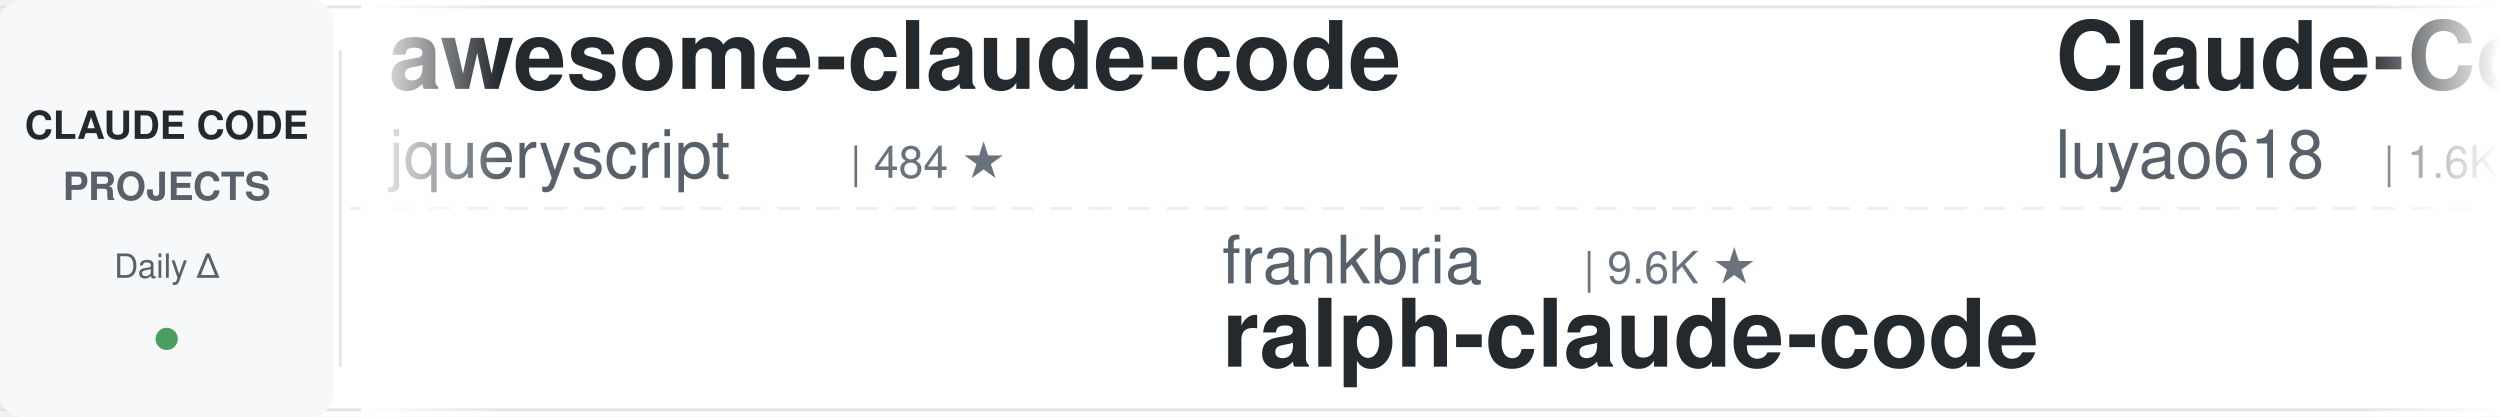
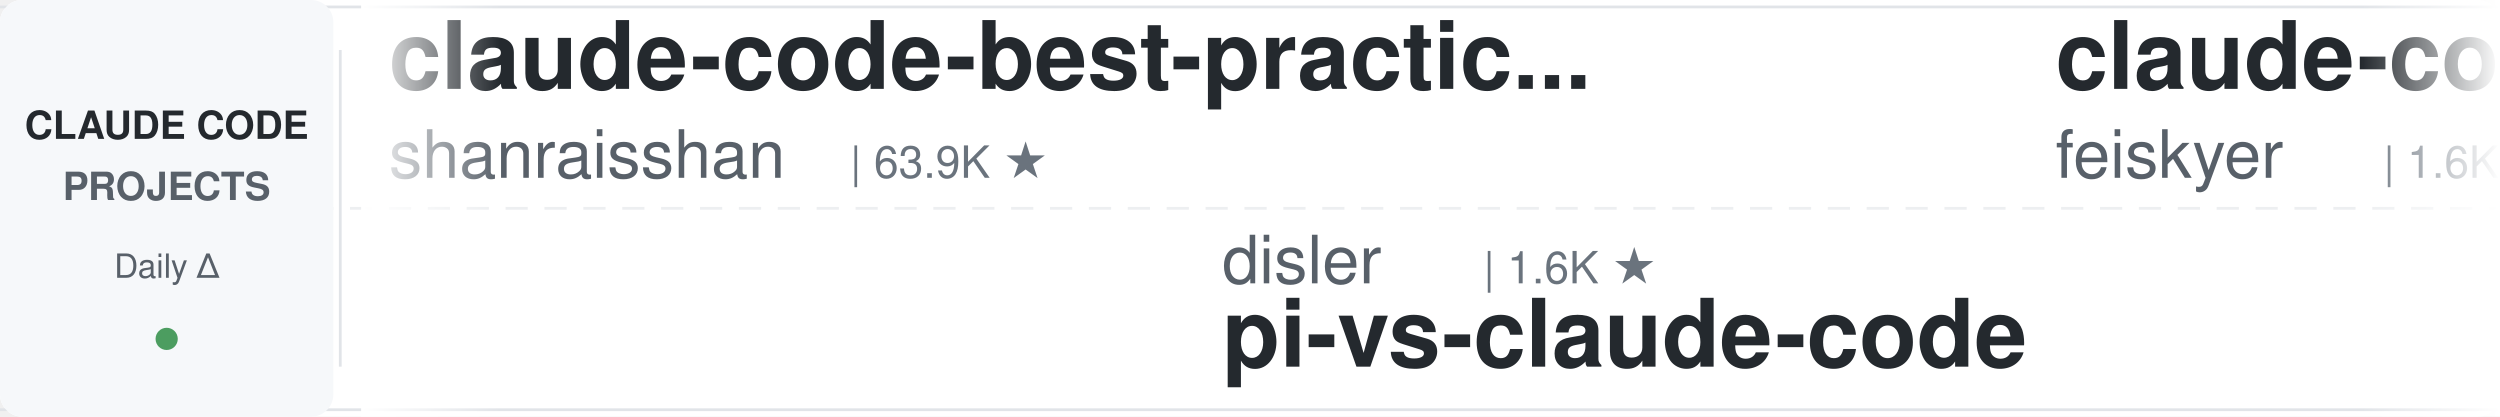
<svg xmlns="http://www.w3.org/2000/svg" width="900" height="150">
  <defs>
    <linearGradient id="leftFade" x1="0%" y1="0%" x2="100%" y2="0%">
      <stop offset="0%" style="stop-color:#ffffff;stop-opacity:1" />
      <stop offset="100%" style="stop-color:#ffffff;stop-opacity:0" />
    </linearGradient>
    <linearGradient id="rightFade" x1="0%" y1="0%" x2="100%" y2="0%">
      <stop offset="0%" style="stop-color:#ffffff;stop-opacity:0" />
      <stop offset="100%" style="stop-color:#ffffff;stop-opacity:1" />
    </linearGradient>
  </defs>
  <rect width="900" height="150" fill="#ffffff" rx="8" />
  <rect x="0" y="2" width="900" height="1" fill="#e1e4e8" />
  <rect x="0" y="147" width="900" height="1" fill="#e1e4e8" />
  <line x1="0" y1="75" x2="900" y2="75" stroke="#e1e4e8" stroke-width="1" stroke-dasharray="8 6" opacity="0.6" />
  <rect x="0" y="0" width="120" height="150" fill="#f6f8fa" rx="8" />
  <text x="60" y="50" font-family="-apple-system, BlinkMacSystemFont, 'Segoe UI', Helvetica, Arial, sans-serif" font-size="14" font-weight="600" fill="#24292e" text-anchor="middle">CLAUDE CODE</text>
  <text x="60" y="72" font-family="-apple-system, BlinkMacSystemFont, 'Segoe UI', Helvetica, Arial, sans-serif" font-size="14" font-weight="600" fill="#586069" text-anchor="middle">PROJECTS</text>
  <text x="60" y="100" font-family="-apple-system, BlinkMacSystemFont, 'Segoe UI', Helvetica, Arial, sans-serif" font-size="12" font-weight="500" fill="#586069" text-anchor="middle">Daily Δ</text>
  <circle cx="60" cy="122" r="4" fill="#22863a" opacity="0.8" />
  <rect x="122" y="18" width="1" height="114" fill="#e1e4e8" />
  <clipPath id="tickerClip">
    <rect x="130" y="0" width="770" height="150" />
  </clipPath>
  <g clip-path="url(#tickerClip)">
    <g id="tickerItems">
      <animateTransform attributeName="transform" attributeType="XML" type="translate" from="0 0" to="-3000 0" dur="54s" repeatCount="indefinite" />
      <g transform="translate(0, 0)">
-         <text x="140" y="32" font-family="-apple-system, BlinkMacSystemFont, 'Segoe UI', Helvetica, Arial, sans-serif" font-size="34" font-weight="600" fill="#24292e">awesome-claude-code</text>
-         <text x="140" y="64" font-family="-apple-system, BlinkMacSystemFont, 'Segoe UI', Helvetica, Arial, sans-serif" font-size="24" font-weight="400" fill="#586069">jqueryscript</text>
-         <text x="306" y="64" font-family="-apple-system, BlinkMacSystemFont, 'Segoe UI', Helvetica, Arial, sans-serif" font-size="16" font-weight="500" fill="#6a737d">| 484 ★</text>
+         <text x="140" y="32" font-family="-apple-system, BlinkMacSystemFont, 'Segoe UI', Helvetica, Arial, sans-serif" font-size="34" font-weight="600" fill="#24292e">claude-code-best-practic...</text>
+         <text x="140" y="64" font-family="-apple-system, BlinkMacSystemFont, 'Segoe UI', Helvetica, Arial, sans-serif" font-size="24" font-weight="400" fill="#586069">shanraisshan</text>
+         <text x="306" y="64" font-family="-apple-system, BlinkMacSystemFont, 'Segoe UI', Helvetica, Arial, sans-serif" font-size="16" font-weight="500" fill="#6a737d">| 63.9K ★</text>
      </g>
      <g transform="translate(300, 0)">
-         <text x="140" y="102" font-family="-apple-system, BlinkMacSystemFont, 'Segoe UI', Helvetica, Arial, sans-serif" font-size="24" font-weight="400" fill="#586069">frankbria</text>
-         <text x="270" y="102" font-family="-apple-system, BlinkMacSystemFont, 'Segoe UI', Helvetica, Arial, sans-serif" font-size="16" font-weight="500" fill="#6a737d">| 9.6K ★</text>
-         <text x="140" y="132" font-family="-apple-system, BlinkMacSystemFont, 'Segoe UI', Helvetica, Arial, sans-serif" font-size="34" font-weight="600" fill="#24292e">ralph-claude-code</text>
+         <text x="140" y="102" font-family="-apple-system, BlinkMacSystemFont, 'Segoe UI', Helvetica, Arial, sans-serif" font-size="24" font-weight="400" fill="#586069">disler</text>
+         <text x="234" y="102" font-family="-apple-system, BlinkMacSystemFont, 'Segoe UI', Helvetica, Arial, sans-serif" font-size="16" font-weight="500" fill="#6a737d">| 1.6K ★</text>
+         <text x="140" y="132" font-family="-apple-system, BlinkMacSystemFont, 'Segoe UI', Helvetica, Arial, sans-serif" font-size="34" font-weight="600" fill="#24292e">pi-vs-claude-code</text>
      </g>
      <g transform="translate(600, 0)">
-         <text x="140" y="32" font-family="-apple-system, BlinkMacSystemFont, 'Segoe UI', Helvetica, Arial, sans-serif" font-size="34" font-weight="600" fill="#24292e">Claude-Code-Source-Study</text>
-         <text x="140" y="64" font-family="-apple-system, BlinkMacSystemFont, 'Segoe UI', Helvetica, Arial, sans-serif" font-size="24" font-weight="400" fill="#586069">luyao618</text>
+         <text x="140" y="32" font-family="-apple-system, BlinkMacSystemFont, 'Segoe UI', Helvetica, Arial, sans-serif" font-size="34" font-weight="600" fill="#24292e">claude-code-settings</text>
+         <text x="140" y="64" font-family="-apple-system, BlinkMacSystemFont, 'Segoe UI', Helvetica, Arial, sans-serif" font-size="24" font-weight="400" fill="#586069">feiskyer</text>
        <text x="258" y="64" font-family="-apple-system, BlinkMacSystemFont, 'Segoe UI', Helvetica, Arial, sans-serif" font-size="16" font-weight="500" fill="#6a737d">| 1.6K ★</text>
      </g>
      <g transform="translate(900, 0)">
-         <text x="140" y="102" font-family="-apple-system, BlinkMacSystemFont, 'Segoe UI', Helvetica, Arial, sans-serif" font-size="24" font-weight="400" fill="#586069">oboard</text>
-         <text x="234" y="102" font-family="-apple-system, BlinkMacSystemFont, 'Segoe UI', Helvetica, Arial, sans-serif" font-size="16" font-weight="500" fill="#6a737d">| 3.3K ★</text>
-         <text x="140" y="132" font-family="-apple-system, BlinkMacSystemFont, 'Segoe UI', Helvetica, Arial, sans-serif" font-size="34" font-weight="600" fill="#24292e">claude-code-rev</text>
-       </g>
-       <g transform="translate(1200, 0)">
-         <text x="140" y="32" font-family="-apple-system, BlinkMacSystemFont, 'Segoe UI', Helvetica, Arial, sans-serif" font-size="34" font-weight="600" fill="#24292e">Dive-into-Claude-Code</text>
-         <text x="140" y="64" font-family="-apple-system, BlinkMacSystemFont, 'Segoe UI', Helvetica, Arial, sans-serif" font-size="24" font-weight="400" fill="#586069">VILA-Lab</text>
-         <text x="258" y="64" font-family="-apple-system, BlinkMacSystemFont, 'Segoe UI', Helvetica, Arial, sans-serif" font-size="16" font-weight="500" fill="#6a737d">| 2.0K ★</text>
-       </g>
-       <g transform="translate(1500, 0)">
        <text x="140" y="102" font-family="-apple-system, BlinkMacSystemFont, 'Segoe UI', Helvetica, Arial, sans-serif" font-size="24" font-weight="400" fill="#586069">huangjia2019</text>
        <text x="306" y="102" font-family="-apple-system, BlinkMacSystemFont, 'Segoe UI', Helvetica, Arial, sans-serif" font-size="16" font-weight="500" fill="#6a737d">| 1.0K ★</text>
        <text x="140" y="132" font-family="-apple-system, BlinkMacSystemFont, 'Segoe UI', Helvetica, Arial, sans-serif" font-size="34" font-weight="600" fill="#24292e">claude-code-engineering</text>
      </g>
+       <g transform="translate(1200, 0)">
+         <text x="140" y="32" font-family="-apple-system, BlinkMacSystemFont, 'Segoe UI', Helvetica, Arial, sans-serif" font-size="34" font-weight="600" fill="#24292e">Claude-Code-Game-Studios</text>
+         <text x="140" y="64" font-family="-apple-system, BlinkMacSystemFont, 'Segoe UI', Helvetica, Arial, sans-serif" font-size="24" font-weight="400" fill="#586069">Donchitos</text>
+         <text x="270" y="64" font-family="-apple-system, BlinkMacSystemFont, 'Segoe UI', Helvetica, Arial, sans-serif" font-size="16" font-weight="500" fill="#6a737d">| 23.5K ★</text>
+       </g>
+       <g transform="translate(1500, 0)">
+         <text x="140" y="102" font-family="-apple-system, BlinkMacSystemFont, 'Segoe UI', Helvetica, Arial, sans-serif" font-size="24" font-weight="400" fill="#586069">anthropics</text>
+         <text x="282" y="102" font-family="-apple-system, BlinkMacSystemFont, 'Segoe UI', Helvetica, Arial, sans-serif" font-size="16" font-weight="500" fill="#6a737d">| 165.7K ★</text>
+         <text x="140" y="132" font-family="-apple-system, BlinkMacSystemFont, 'Segoe UI', Helvetica, Arial, sans-serif" font-size="34" font-weight="600" fill="#24292e">skills</text>
+       </g>
      <g transform="translate(1800, 0)">
-         <text x="140" y="32" font-family="-apple-system, BlinkMacSystemFont, 'Segoe UI', Helvetica, Arial, sans-serif" font-size="34" font-weight="600" fill="#24292e">claude-code-from-source</text>
-         <text x="140" y="64" font-family="-apple-system, BlinkMacSystemFont, 'Segoe UI', Helvetica, Arial, sans-serif" font-size="24" font-weight="400" fill="#586069">alejandrobalderas</text>
-         <text x="366" y="64" font-family="-apple-system, BlinkMacSystemFont, 'Segoe UI', Helvetica, Arial, sans-serif" font-size="16" font-weight="500" fill="#6a737d">| 2.7K ★</text>
+         <text x="140" y="32" font-family="-apple-system, BlinkMacSystemFont, 'Segoe UI', Helvetica, Arial, sans-serif" font-size="34" font-weight="600" fill="#24292e">learn-claude-code</text>
+         <text x="140" y="64" font-family="-apple-system, BlinkMacSystemFont, 'Segoe UI', Helvetica, Arial, sans-serif" font-size="24" font-weight="400" fill="#586069">shareAI-lab</text>
+         <text x="294" y="64" font-family="-apple-system, BlinkMacSystemFont, 'Segoe UI', Helvetica, Arial, sans-serif" font-size="16" font-weight="500" fill="#6a737d">| 73.0K ★</text>
      </g>
      <g transform="translate(2100, 0)">
-         <text x="140" y="102" font-family="-apple-system, BlinkMacSystemFont, 'Segoe UI', Helvetica, Arial, sans-serif" font-size="24" font-weight="400" fill="#586069">Windy3f3f3f3f</text>
-         <text x="318" y="102" font-family="-apple-system, BlinkMacSystemFont, 'Segoe UI', Helvetica, Arial, sans-serif" font-size="16" font-weight="500" fill="#6a737d">| 3.3K ★</text>
-         <text x="140" y="132" font-family="-apple-system, BlinkMacSystemFont, 'Segoe UI', Helvetica, Arial, sans-serif" font-size="34" font-weight="600" fill="#24292e">how-claude-code-works</text>
+         <text x="140" y="102" font-family="-apple-system, BlinkMacSystemFont, 'Segoe UI', Helvetica, Arial, sans-serif" font-size="24" font-weight="400" fill="#586069">kodu-ai</text>
+         <text x="246" y="102" font-family="-apple-system, BlinkMacSystemFont, 'Segoe UI', Helvetica, Arial, sans-serif" font-size="16" font-weight="500" fill="#6a737d">| 5.2K ★</text>
+         <text x="140" y="132" font-family="-apple-system, BlinkMacSystemFont, 'Segoe UI', Helvetica, Arial, sans-serif" font-size="34" font-weight="600" fill="#24292e">claude-coder</text>
      </g>
      <g transform="translate(2400, 0)">
-         <text x="140" y="32" font-family="-apple-system, BlinkMacSystemFont, 'Segoe UI', Helvetica, Arial, sans-serif" font-size="34" font-weight="600" fill="#24292e">claude-code-analysis</text>
-         <text x="140" y="64" font-family="-apple-system, BlinkMacSystemFont, 'Segoe UI', Helvetica, Arial, sans-serif" font-size="24" font-weight="400" fill="#586069">liuup</text>
-         <text x="222" y="64" font-family="-apple-system, BlinkMacSystemFont, 'Segoe UI', Helvetica, Arial, sans-serif" font-size="16" font-weight="500" fill="#6a737d">| 3.7K ★</text>
+         <text x="140" y="32" font-family="-apple-system, BlinkMacSystemFont, 'Segoe UI', Helvetica, Arial, sans-serif" font-size="34" font-weight="600" fill="#24292e">claude-code-rev</text>
+         <text x="140" y="64" font-family="-apple-system, BlinkMacSystemFont, 'Segoe UI', Helvetica, Arial, sans-serif" font-size="24" font-weight="400" fill="#586069">oboard</text>
+         <text x="234" y="64" font-family="-apple-system, BlinkMacSystemFont, 'Segoe UI', Helvetica, Arial, sans-serif" font-size="16" font-weight="500" fill="#6a737d">| 3.3K ★</text>
      </g>
      <g transform="translate(2700, 0)">
-         <text x="140" y="102" font-family="-apple-system, BlinkMacSystemFont, 'Segoe UI', Helvetica, Arial, sans-serif" font-size="24" font-weight="400" fill="#586069">Windy3f3f3f3f</text>
-         <text x="318" y="102" font-family="-apple-system, BlinkMacSystemFont, 'Segoe UI', Helvetica, Arial, sans-serif" font-size="16" font-weight="500" fill="#6a737d">| 2.5K ★</text>
-         <text x="140" y="132" font-family="-apple-system, BlinkMacSystemFont, 'Segoe UI', Helvetica, Arial, sans-serif" font-size="34" font-weight="600" fill="#24292e">claude-code-from-scratch</text>
+         <text x="140" y="102" font-family="-apple-system, BlinkMacSystemFont, 'Segoe UI', Helvetica, Arial, sans-serif" font-size="24" font-weight="400" fill="#586069">davila7</text>
+         <text x="246" y="102" font-family="-apple-system, BlinkMacSystemFont, 'Segoe UI', Helvetica, Arial, sans-serif" font-size="16" font-weight="500" fill="#6a737d">| 30.1K ★</text>
+         <text x="140" y="132" font-family="-apple-system, BlinkMacSystemFont, 'Segoe UI', Helvetica, Arial, sans-serif" font-size="34" font-weight="600" fill="#24292e">claude-code-templates</text>
      </g>
      <g transform="translate(3000, 0)">
-         <text x="140" y="32" font-family="-apple-system, BlinkMacSystemFont, 'Segoe UI', Helvetica, Arial, sans-serif" font-size="34" font-weight="600" fill="#24292e">awesome-claude-code</text>
-         <text x="140" y="64" font-family="-apple-system, BlinkMacSystemFont, 'Segoe UI', Helvetica, Arial, sans-serif" font-size="24" font-weight="400" fill="#586069">jqueryscript</text>
-         <text x="306" y="64" font-family="-apple-system, BlinkMacSystemFont, 'Segoe UI', Helvetica, Arial, sans-serif" font-size="16" font-weight="500" fill="#6a737d">| 484 ★</text>
+         <text x="140" y="32" font-family="-apple-system, BlinkMacSystemFont, 'Segoe UI', Helvetica, Arial, sans-serif" font-size="34" font-weight="600" fill="#24292e">claude-code-best-practic...</text>
+         <text x="140" y="64" font-family="-apple-system, BlinkMacSystemFont, 'Segoe UI', Helvetica, Arial, sans-serif" font-size="24" font-weight="400" fill="#586069">shanraisshan</text>
+         <text x="306" y="64" font-family="-apple-system, BlinkMacSystemFont, 'Segoe UI', Helvetica, Arial, sans-serif" font-size="16" font-weight="500" fill="#6a737d">| 63.9K ★</text>
      </g>
      <g transform="translate(3300, 0)">
-         <text x="140" y="102" font-family="-apple-system, BlinkMacSystemFont, 'Segoe UI', Helvetica, Arial, sans-serif" font-size="24" font-weight="400" fill="#586069">frankbria</text>
-         <text x="270" y="102" font-family="-apple-system, BlinkMacSystemFont, 'Segoe UI', Helvetica, Arial, sans-serif" font-size="16" font-weight="500" fill="#6a737d">| 9.6K ★</text>
-         <text x="140" y="132" font-family="-apple-system, BlinkMacSystemFont, 'Segoe UI', Helvetica, Arial, sans-serif" font-size="34" font-weight="600" fill="#24292e">ralph-claude-code</text>
+         <text x="140" y="102" font-family="-apple-system, BlinkMacSystemFont, 'Segoe UI', Helvetica, Arial, sans-serif" font-size="24" font-weight="400" fill="#586069">disler</text>
+         <text x="234" y="102" font-family="-apple-system, BlinkMacSystemFont, 'Segoe UI', Helvetica, Arial, sans-serif" font-size="16" font-weight="500" fill="#6a737d">| 1.6K ★</text>
+         <text x="140" y="132" font-family="-apple-system, BlinkMacSystemFont, 'Segoe UI', Helvetica, Arial, sans-serif" font-size="34" font-weight="600" fill="#24292e">pi-vs-claude-code</text>
      </g>
      <g transform="translate(3600, 0)">
-         <text x="140" y="32" font-family="-apple-system, BlinkMacSystemFont, 'Segoe UI', Helvetica, Arial, sans-serif" font-size="34" font-weight="600" fill="#24292e">Claude-Code-Source-Study</text>
-         <text x="140" y="64" font-family="-apple-system, BlinkMacSystemFont, 'Segoe UI', Helvetica, Arial, sans-serif" font-size="24" font-weight="400" fill="#586069">luyao618</text>
+         <text x="140" y="32" font-family="-apple-system, BlinkMacSystemFont, 'Segoe UI', Helvetica, Arial, sans-serif" font-size="34" font-weight="600" fill="#24292e">claude-code-settings</text>
+         <text x="140" y="64" font-family="-apple-system, BlinkMacSystemFont, 'Segoe UI', Helvetica, Arial, sans-serif" font-size="24" font-weight="400" fill="#586069">feiskyer</text>
        <text x="258" y="64" font-family="-apple-system, BlinkMacSystemFont, 'Segoe UI', Helvetica, Arial, sans-serif" font-size="16" font-weight="500" fill="#6a737d">| 1.6K ★</text>
      </g>
      <g transform="translate(3900, 0)">
-         <text x="140" y="102" font-family="-apple-system, BlinkMacSystemFont, 'Segoe UI', Helvetica, Arial, sans-serif" font-size="24" font-weight="400" fill="#586069">oboard</text>
-         <text x="234" y="102" font-family="-apple-system, BlinkMacSystemFont, 'Segoe UI', Helvetica, Arial, sans-serif" font-size="16" font-weight="500" fill="#6a737d">| 3.3K ★</text>
-         <text x="140" y="132" font-family="-apple-system, BlinkMacSystemFont, 'Segoe UI', Helvetica, Arial, sans-serif" font-size="34" font-weight="600" fill="#24292e">claude-code-rev</text>
+         <text x="140" y="102" font-family="-apple-system, BlinkMacSystemFont, 'Segoe UI', Helvetica, Arial, sans-serif" font-size="24" font-weight="400" fill="#586069">huangjia2019</text>
+         <text x="306" y="102" font-family="-apple-system, BlinkMacSystemFont, 'Segoe UI', Helvetica, Arial, sans-serif" font-size="16" font-weight="500" fill="#6a737d">| 1.0K ★</text>
+         <text x="140" y="132" font-family="-apple-system, BlinkMacSystemFont, 'Segoe UI', Helvetica, Arial, sans-serif" font-size="34" font-weight="600" fill="#24292e">claude-code-engineering</text>
      </g>
    </g>
  </g>
  <rect x="130" y="0" width="50" height="150" fill="url(#leftFade)" />
  <rect x="850" y="0" width="50" height="150" fill="url(#rightFade)" />
</svg>
